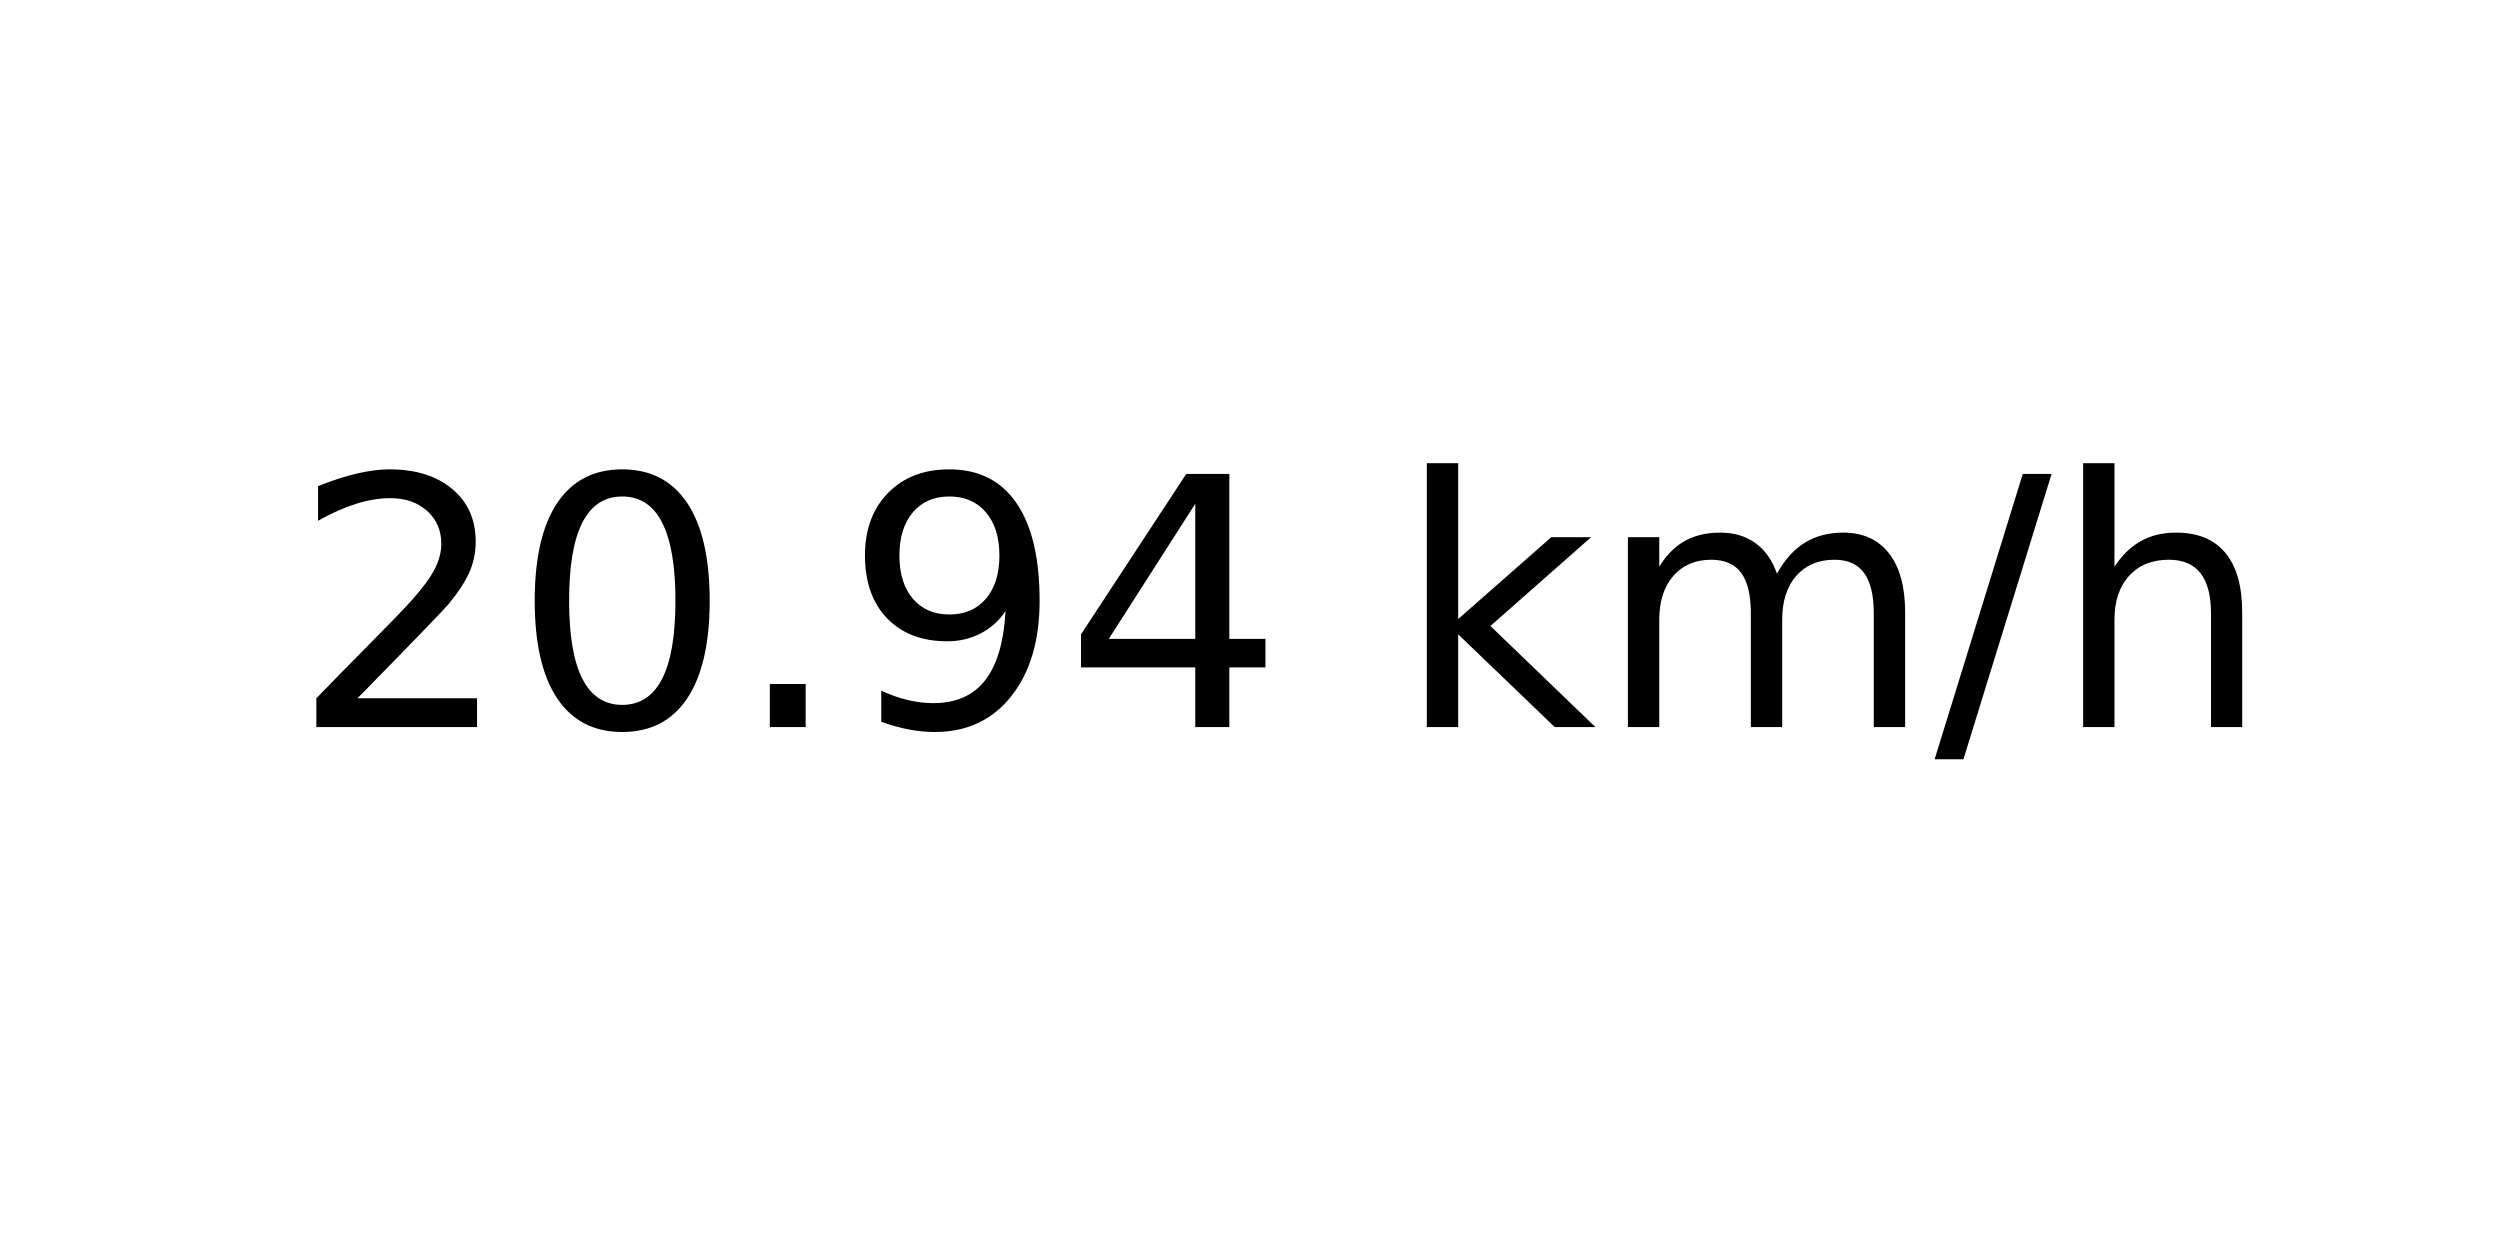
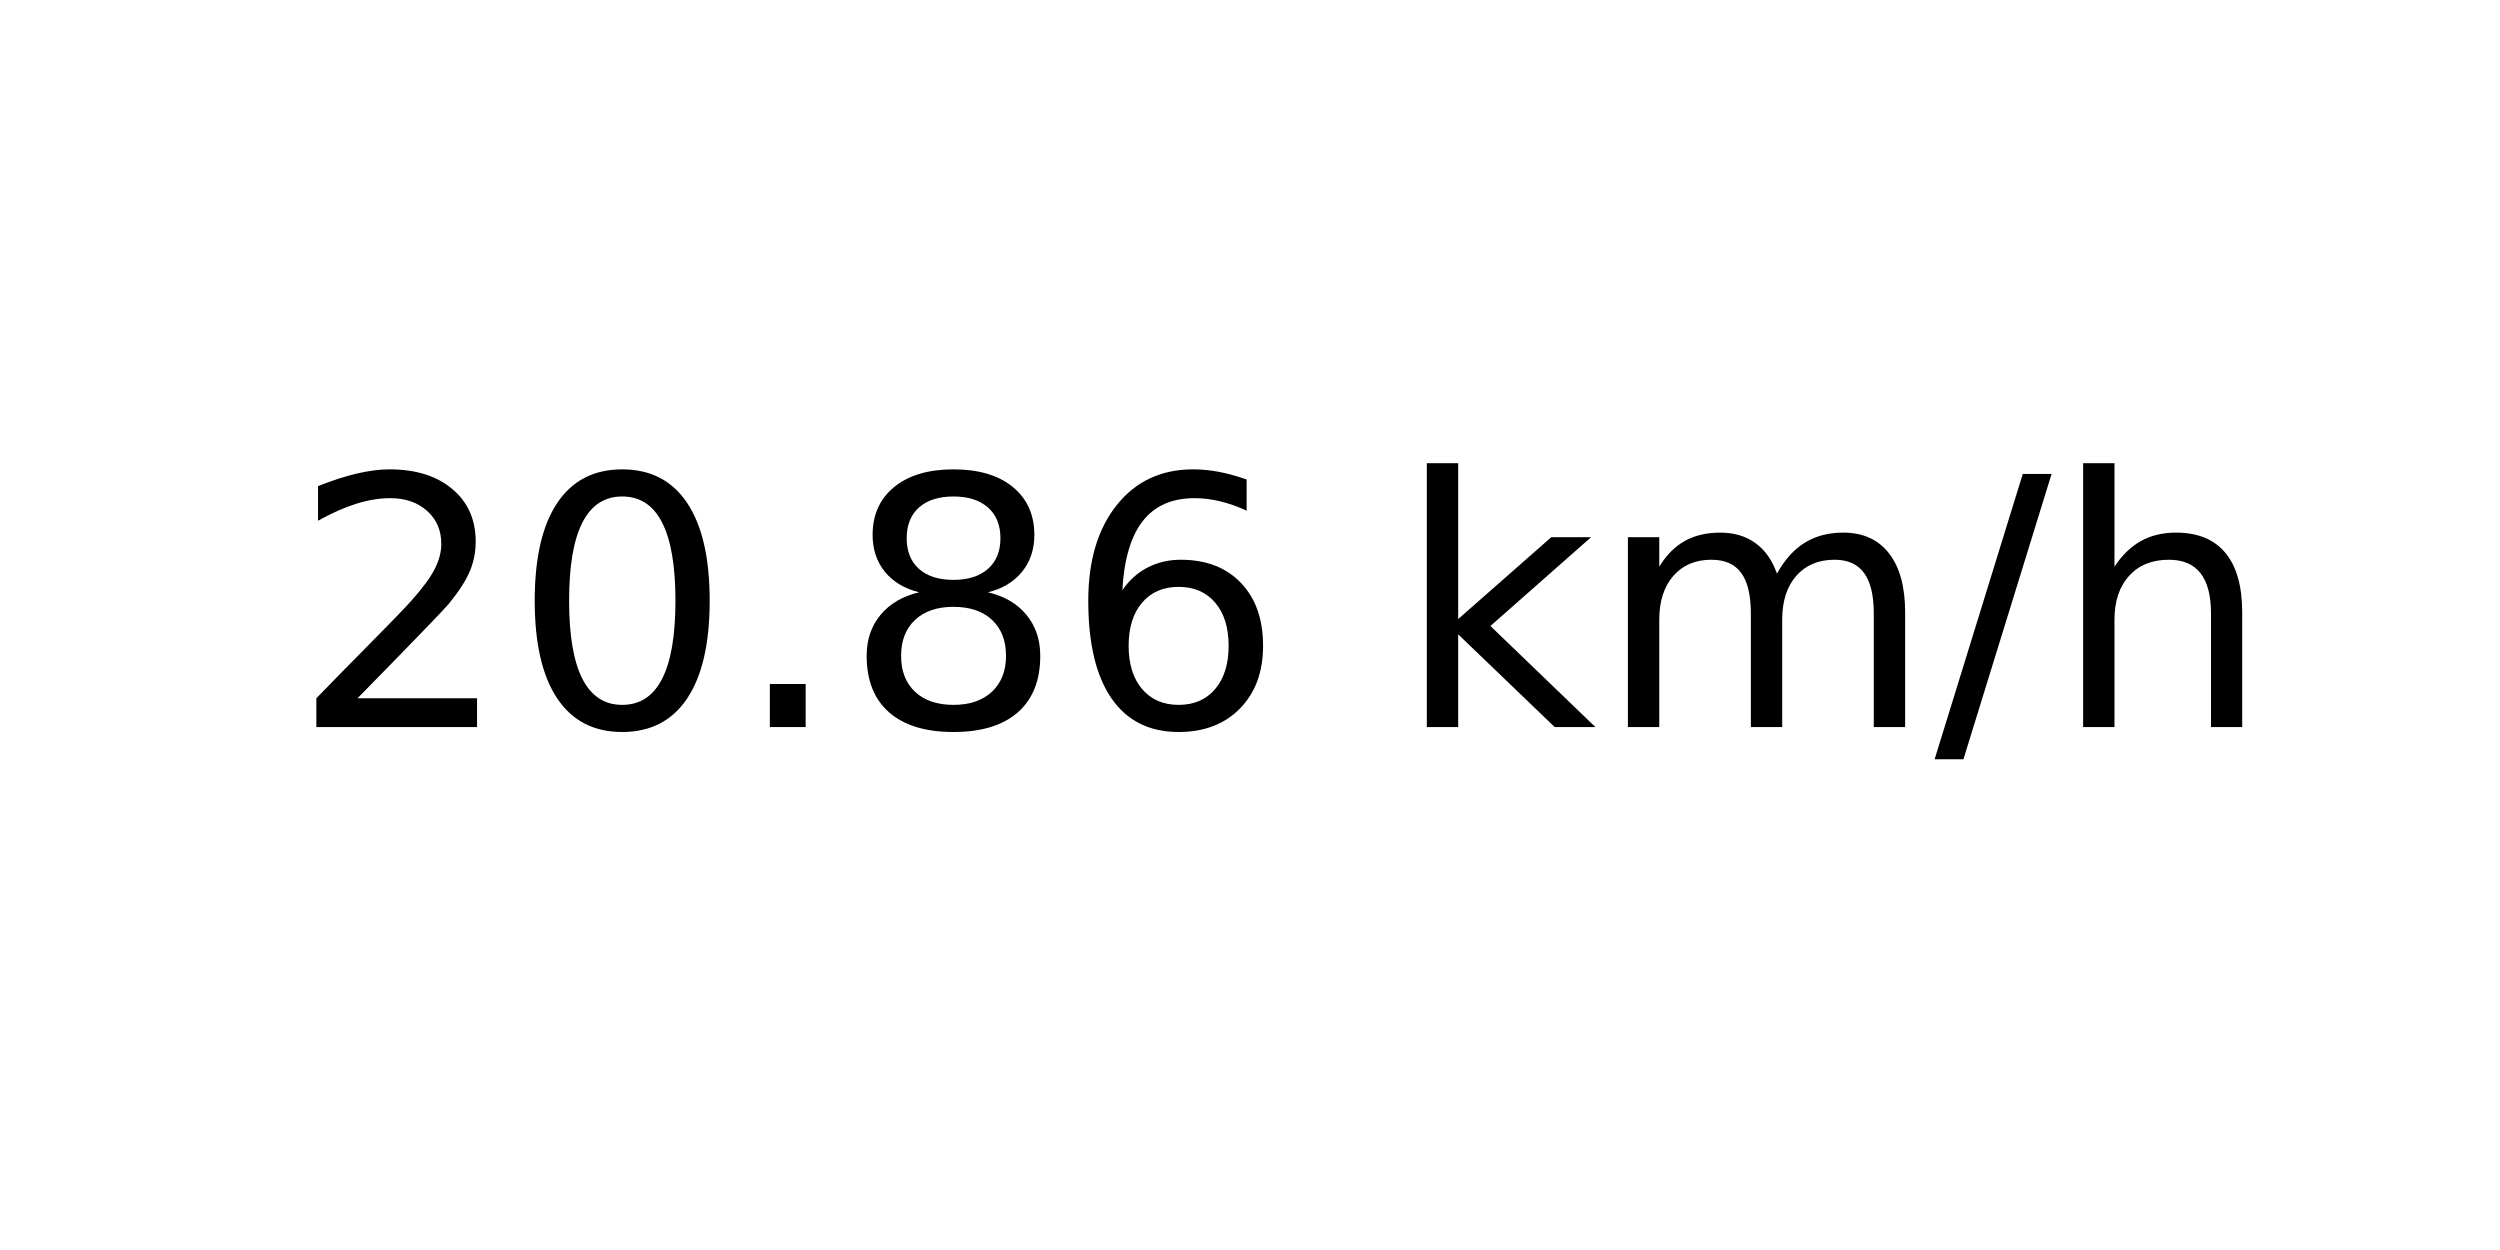
<svg xmlns="http://www.w3.org/2000/svg" xmlns:xlink="http://www.w3.org/1999/xlink" width="72pt" height="36pt" viewBox="0 0 72 36" version="1.1">
  <defs>
    <style type="text/css">*{stroke-linejoin: round; stroke-linecap: butt}</style>
  </defs>
  <g id="figure_1">
    <g id="axes_1">
      <g id="text_1">
        <g transform="translate(8.378125 20.93937) scale(0.1 -0.1)">
          <defs>
            <path id="DejaVuSans-32" d="M 1228 531  L 3431 531  L 3431 0  L 469 0  L 469 531  Q 828 903 1448 1529  Q 2069 2156 2228 2338  Q 2531 2678 2651 2914  Q 2772 3150 2772 3378  Q 2772 3750 2511 3984  Q 2250 4219 1831 4219  Q 1534 4219 1204 4116  Q 875 4013 500 3803  L 500 4441  Q 881 4594 1212 4672  Q 1544 4750 1819 4750  Q 2544 4750 2975 4387  Q 3406 4025 3406 3419  Q 3406 3131 3298 2873  Q 3191 2616 2906 2266  Q 2828 2175 2409 1742  Q 1991 1309 1228 531  z " transform="scale(0.015625)" />
            <path id="DejaVuSans-30" d="M 2034 4250  Q 1547 4250 1301 3770  Q 1056 3291 1056 2328  Q 1056 1369 1301 889  Q 1547 409 2034 409  Q 2525 409 2770 889  Q 3016 1369 3016 2328  Q 3016 3291 2770 3770  Q 2525 4250 2034 4250  z M 2034 4750  Q 2819 4750 3233 4129  Q 3647 3509 3647 2328  Q 3647 1150 3233 529  Q 2819 -91 2034 -91  Q 1250 -91 836 529  Q 422 1150 422 2328  Q 422 3509 836 4129  Q 1250 4750 2034 4750  z " transform="scale(0.015625)" />
            <path id="DejaVuSans-2e" d="M 684 794  L 1344 794  L 1344 0  L 684 0  L 684 794  z " transform="scale(0.015625)" />
-             <path id="DejaVuSans-39" d="M 703 97  L 703 672  Q 941 559 1184 500  Q 1428 441 1663 441  Q 2288 441 2617 861  Q 2947 1281 2994 2138  Q 2813 1869 2534 1725  Q 2256 1581 1919 1581  Q 1219 1581 811 2004  Q 403 2428 403 3163  Q 403 3881 828 4315  Q 1253 4750 1959 4750  Q 2769 4750 3195 4129  Q 3622 3509 3622 2328  Q 3622 1225 3098 567  Q 2575 -91 1691 -91  Q 1453 -91 1209 -44  Q 966 3 703 97  z M 1959 2075  Q 2384 2075 2632 2365  Q 2881 2656 2881 3163  Q 2881 3666 2632 3958  Q 2384 4250 1959 4250  Q 1534 4250 1286 3958  Q 1038 3666 1038 3163  Q 1038 2656 1286 2365  Q 1534 2075 1959 2075  z " transform="scale(0.015625)" />
-             <path id="DejaVuSans-34" d="M 2419 4116  L 825 1625  L 2419 1625  L 2419 4116  z M 2253 4666  L 3047 4666  L 3047 1625  L 3713 1625  L 3713 1100  L 3047 1100  L 3047 0  L 2419 0  L 2419 1100  L 313 1100  L 313 1709  L 2253 4666  z " transform="scale(0.015625)" />
+             <path id="DejaVuSans-38" d="M 2034 2216  Q 1584 2216 1326 1975  Q 1069 1734 1069 1313  Q 1069 891 1326 650  Q 1584 409 2034 409  Q 2484 409 2743 651  Q 3003 894 3003 1313  Q 3003 1734 2745 1975  Q 2488 2216 2034 2216  z M 1403 2484  Q 997 2584 770 2862  Q 544 3141 544 3541  Q 544 4100 942 4425  Q 1341 4750 2034 4750  Q 2731 4750 3128 4425  Q 3525 4100 3525 3541  Q 3525 3141 3298 2862  Q 3072 2584 2669 2484  Q 3125 2378 3379 2068  Q 3634 1759 3634 1313  Q 3634 634 3220 271  Q 2806 -91 2034 -91  Q 1263 -91 848 271  Q 434 634 434 1313  Q 434 1759 690 2068  Q 947 2378 1403 2484  z M 1172 3481  Q 1172 3119 1398 2916  Q 1625 2713 2034 2713  Q 2441 2713 2670 2916  Q 2900 3119 2900 3481  Q 2900 3844 2670 4047  Q 2441 4250 2034 4250  Q 1625 4250 1398 4047  Q 1172 3844 1172 3481  z " transform="scale(0.015625)" />
+             <path id="DejaVuSans-36" d="M 2113 2584  Q 1688 2584 1439 2293  Q 1191 2003 1191 1497  Q 1191 994 1439 701  Q 1688 409 2113 409  Q 2538 409 2786 701  Q 3034 994 3034 1497  Q 3034 2003 2786 2293  Q 2538 2584 2113 2584  z M 3366 4563  L 3366 3988  Q 3128 4100 2886 4159  Q 2644 4219 2406 4219  Q 1781 4219 1451 3797  Q 1122 3375 1075 2522  Q 1259 2794 1537 2939  Q 1816 3084 2150 3084  Q 2853 3084 3261 2657  Q 3669 2231 3669 1497  Q 3669 778 3244 343  Q 2819 -91 2113 -91  Q 1303 -91 875 529  Q 447 1150 447 2328  Q 447 3434 972 4092  Q 1497 4750 2381 4750  Q 2619 4750 2861 4703  Q 3103 4656 3366 4563  z " transform="scale(0.015625)" />
            <path id="DejaVuSans-20" transform="scale(0.015625)" />
            <path id="DejaVuSans-6b" d="M 581 4863  L 1159 4863  L 1159 1991  L 2875 3500  L 3609 3500  L 1753 1863  L 3688 0  L 2938 0  L 1159 1709  L 1159 0  L 581 0  L 581 4863  z " transform="scale(0.015625)" />
            <path id="DejaVuSans-6d" d="M 3328 2828  Q 3544 3216 3844 3400  Q 4144 3584 4550 3584  Q 5097 3584 5394 3201  Q 5691 2819 5691 2113  L 5691 0  L 5113 0  L 5113 2094  Q 5113 2597 4934 2840  Q 4756 3084 4391 3084  Q 3944 3084 3684 2787  Q 3425 2491 3425 1978  L 3425 0  L 2847 0  L 2847 2094  Q 2847 2600 2669 2842  Q 2491 3084 2119 3084  Q 1678 3084 1418 2786  Q 1159 2488 1159 1978  L 1159 0  L 581 0  L 581 3500  L 1159 3500  L 1159 2956  Q 1356 3278 1631 3431  Q 1906 3584 2284 3584  Q 2666 3584 2933 3390  Q 3200 3197 3328 2828  z " transform="scale(0.015625)" />
            <path id="DejaVuSans-2f" d="M 1625 4666  L 2156 4666  L 531 -594  L 0 -594  L 1625 4666  z " transform="scale(0.015625)" />
            <path id="DejaVuSans-68" d="M 3513 2113  L 3513 0  L 2938 0  L 2938 2094  Q 2938 2591 2744 2837  Q 2550 3084 2163 3084  Q 1697 3084 1428 2787  Q 1159 2491 1159 1978  L 1159 0  L 581 0  L 581 4863  L 1159 4863  L 1159 2956  Q 1366 3272 1645 3428  Q 1925 3584 2291 3584  Q 2894 3584 3203 3211  Q 3513 2838 3513 2113  z " transform="scale(0.015625)" />
          </defs>
          <use xlink:href="#DejaVuSans-32" />
          <use xlink:href="#DejaVuSans-30" x="63.623" />
          <use xlink:href="#DejaVuSans-2e" x="127.246" />
-           <use xlink:href="#DejaVuSans-39" x="159.033" />
-           <use xlink:href="#DejaVuSans-34" x="222.656" />
+           <use xlink:href="#DejaVuSans-38" x="159.033" />
+           <use xlink:href="#DejaVuSans-36" x="222.656" />
          <use xlink:href="#DejaVuSans-20" x="286.279" />
          <use xlink:href="#DejaVuSans-6b" x="318.066" />
          <use xlink:href="#DejaVuSans-6d" x="375.977" />
          <use xlink:href="#DejaVuSans-2f" x="473.389" />
          <use xlink:href="#DejaVuSans-68" x="507.08" />
        </g>
      </g>
    </g>
  </g>
</svg>
